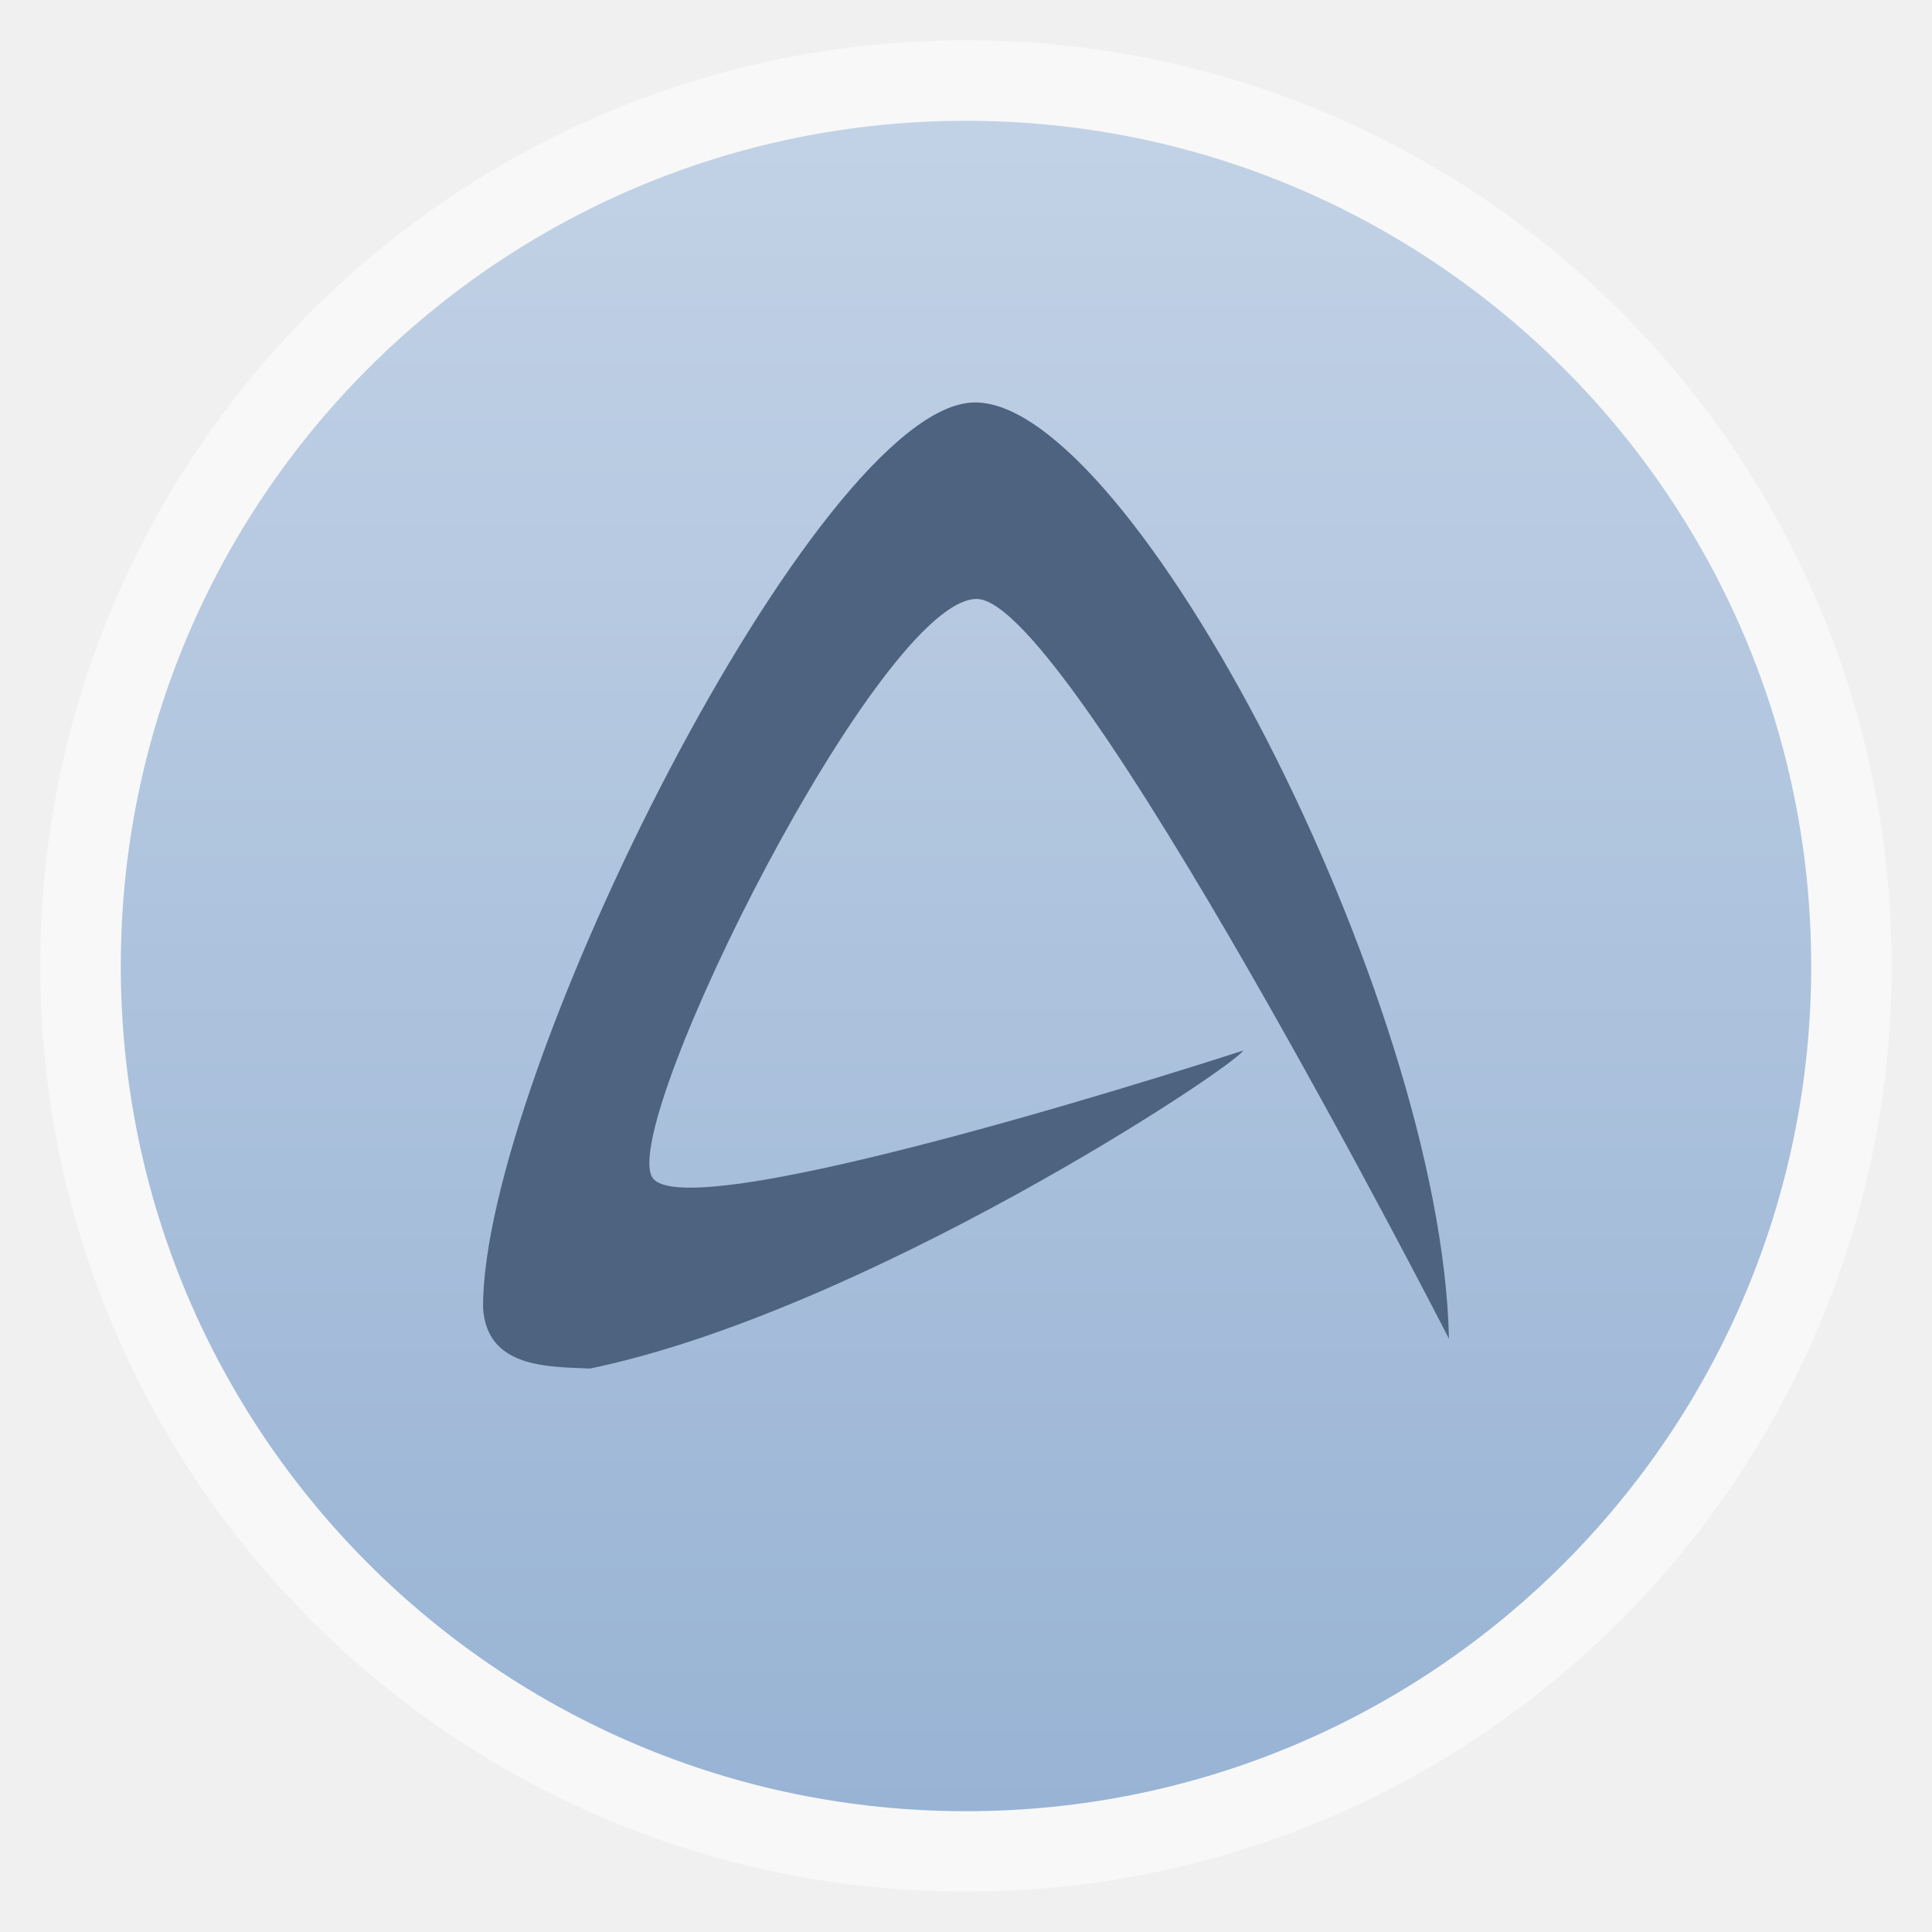
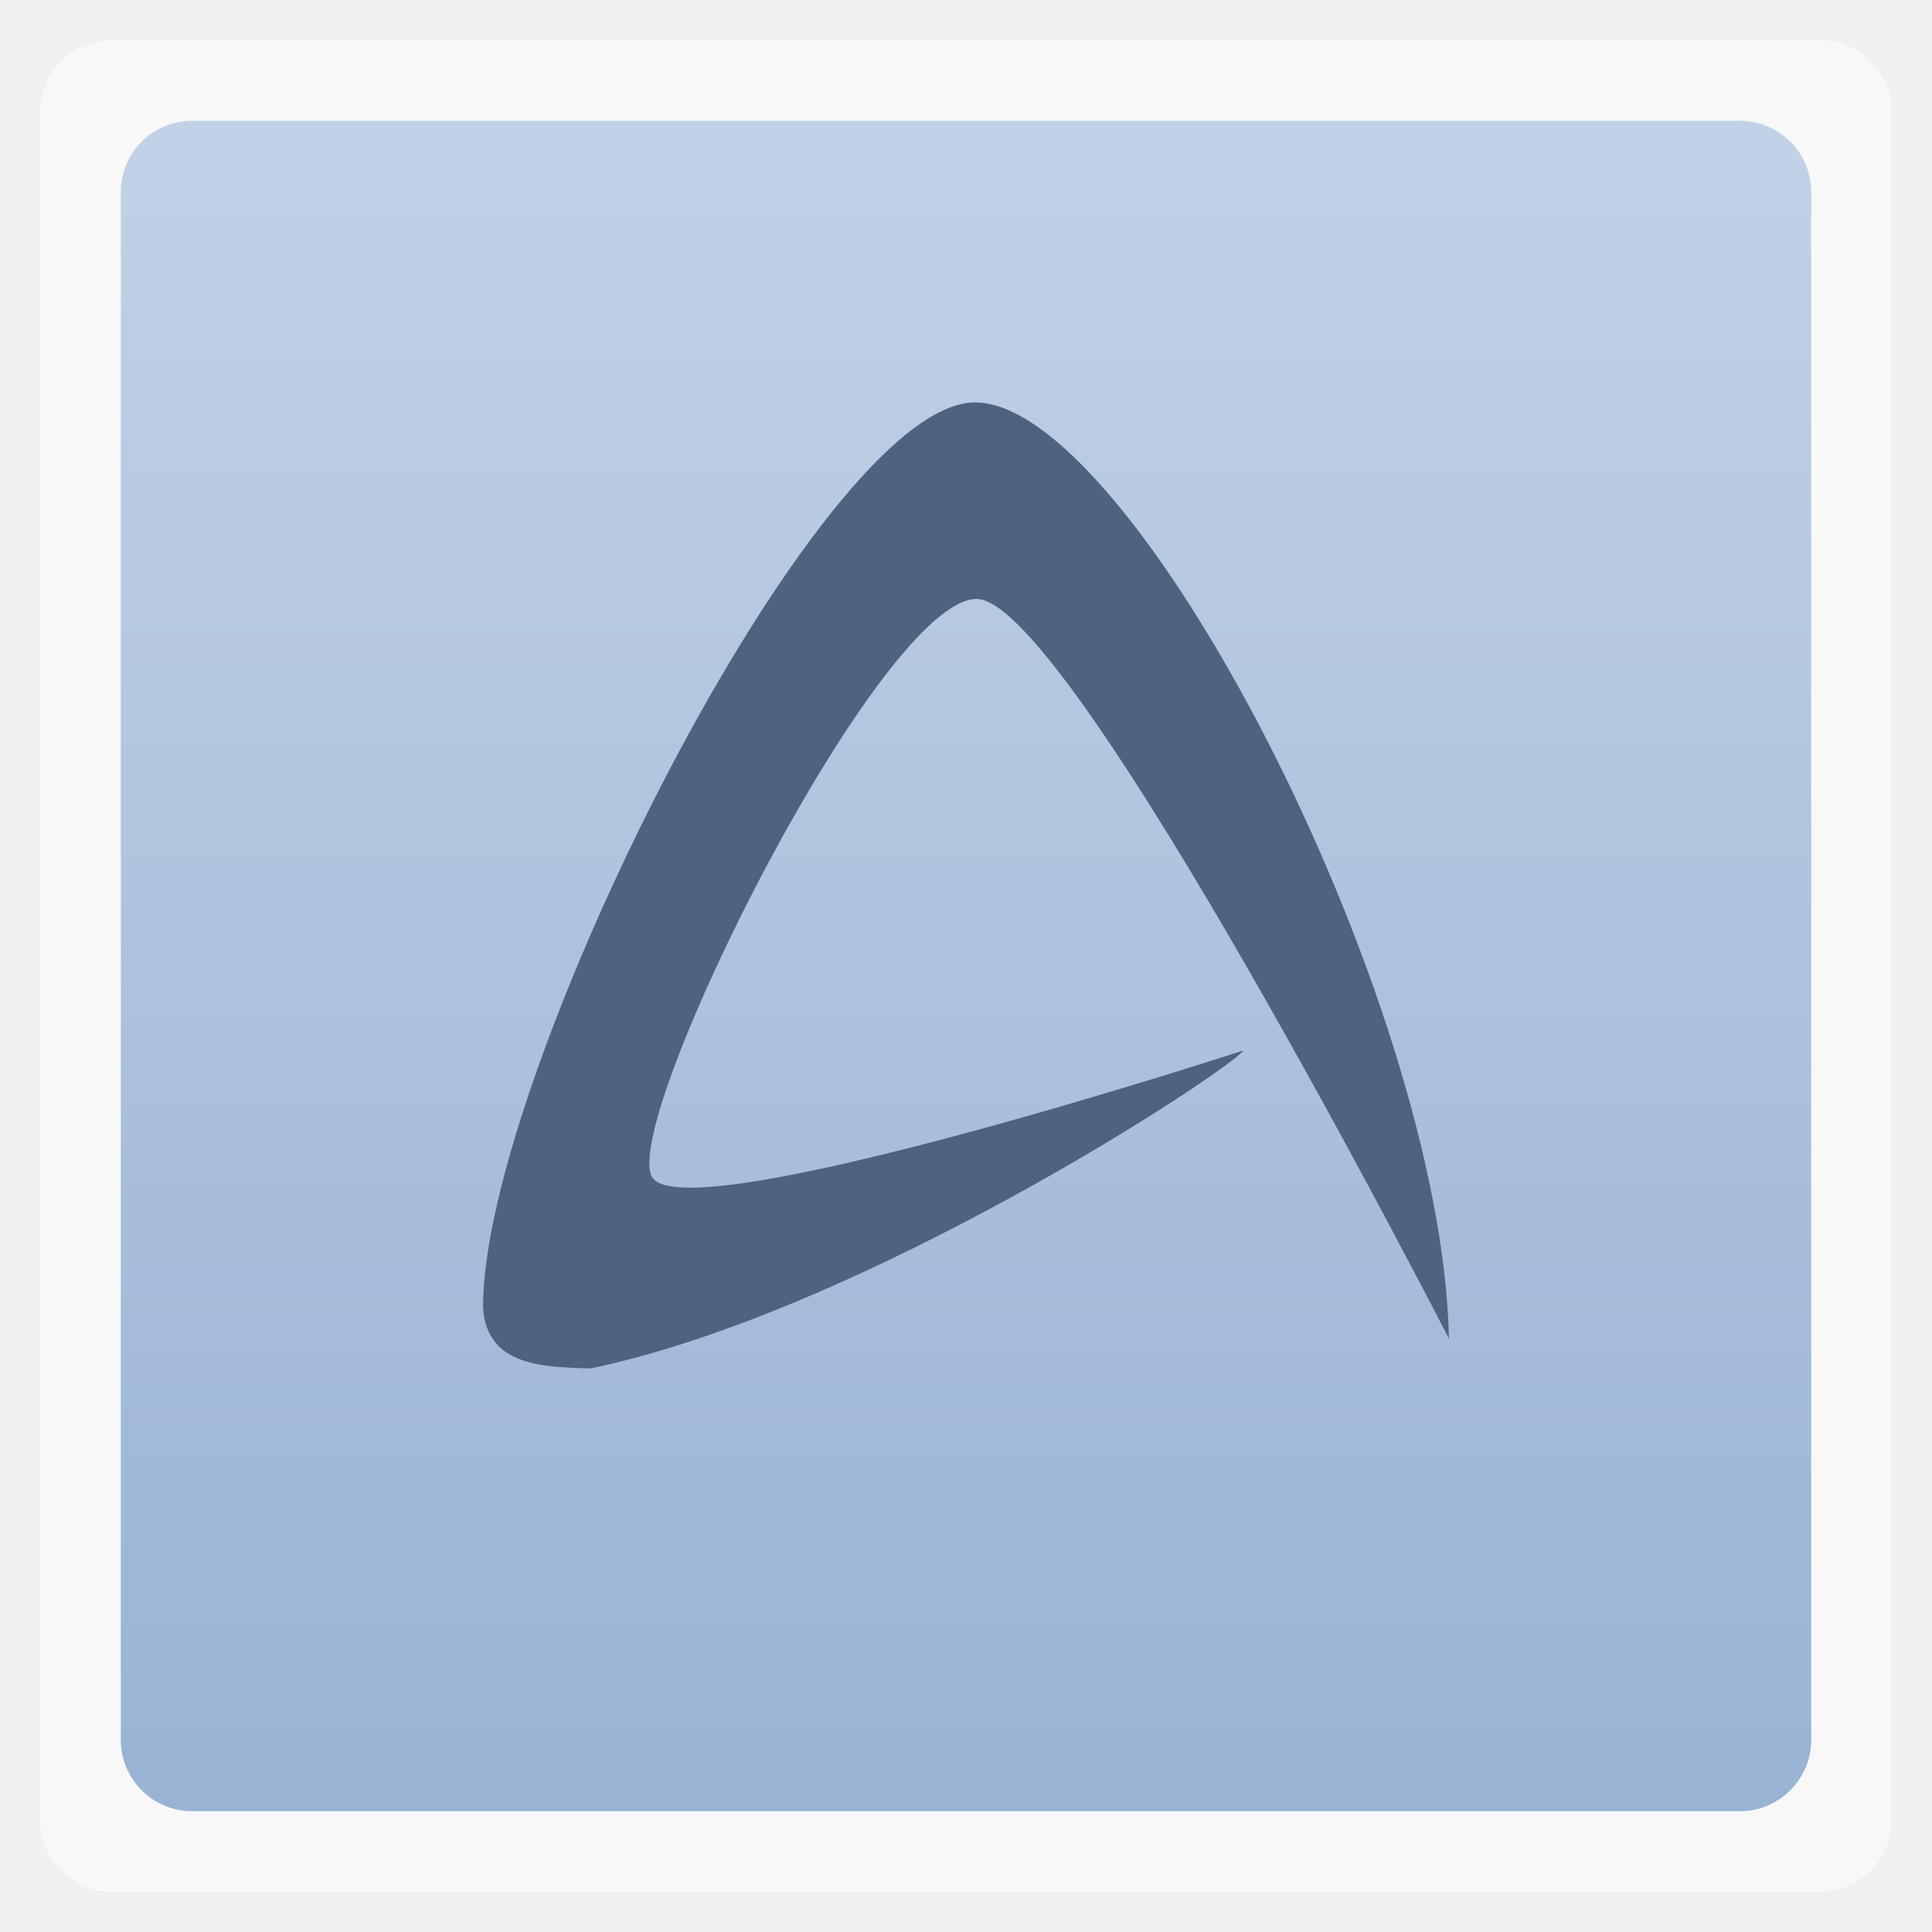
<svg xmlns="http://www.w3.org/2000/svg" xmlns:xlink="http://www.w3.org/1999/xlink" width="48" viewBox="0 0 13.547 13.547" height="48">
  <defs>
    <linearGradient id="linearGradient4460">
      <stop offset="0" style="stop-color:#98b3d4" />
      <stop offset="1" style="stop-color:#c2d2e6" />
    </linearGradient>
    <linearGradient gradientTransform="matrix(1.10526 0 0 1.10526 -134.2803 -295.7649)" xlink:href="#linearGradient4460" id="linearGradient3001" y1="279.096" y2="268.33" gradientUnits="userSpaceOnUse" x2="0" />
  </defs>
  <g style="fill-rule:evenodd">
-     <rect width="12.982" x=".282" y=".282" rx="6.491" height="12.982" style="opacity:.5;fill:#fff" />
-     <rect width="11.853" x=".847" y=".847" rx="5.926" height="11.853" style="fill:url(#linearGradient3001)" />
+     <rect width="12.982" x=".282" y=".282" rx="0.5" height="12.982" style="opacity:.5;fill:#fff" />
+     <rect width="11.853" x=".847" y=".847" rx="0.5" height="11.853" style="fill:url(#linearGradient3001)" />
    <path style="fill:#4d637f" d="M 3.387,9.167 C 3.383,7.542 5.734,2.847 6.828,2.822 7.375,2.809 8.195,3.849 8.885,5.192 9.574,6.536 10.134,8.183 10.16,9.387 c 0,0 -2.648,-5.172 -3.308,-5.187 C 6.18,4.184 4.354,7.844 4.571,8.251 4.783,8.65 8.718,7.366 8.718,7.366 8.633,7.497 6.065,9.195 4.138,9.596 c -0.291,-0.013 -0.727,0 -0.751,-0.429 z" />
  </g>
</svg>
